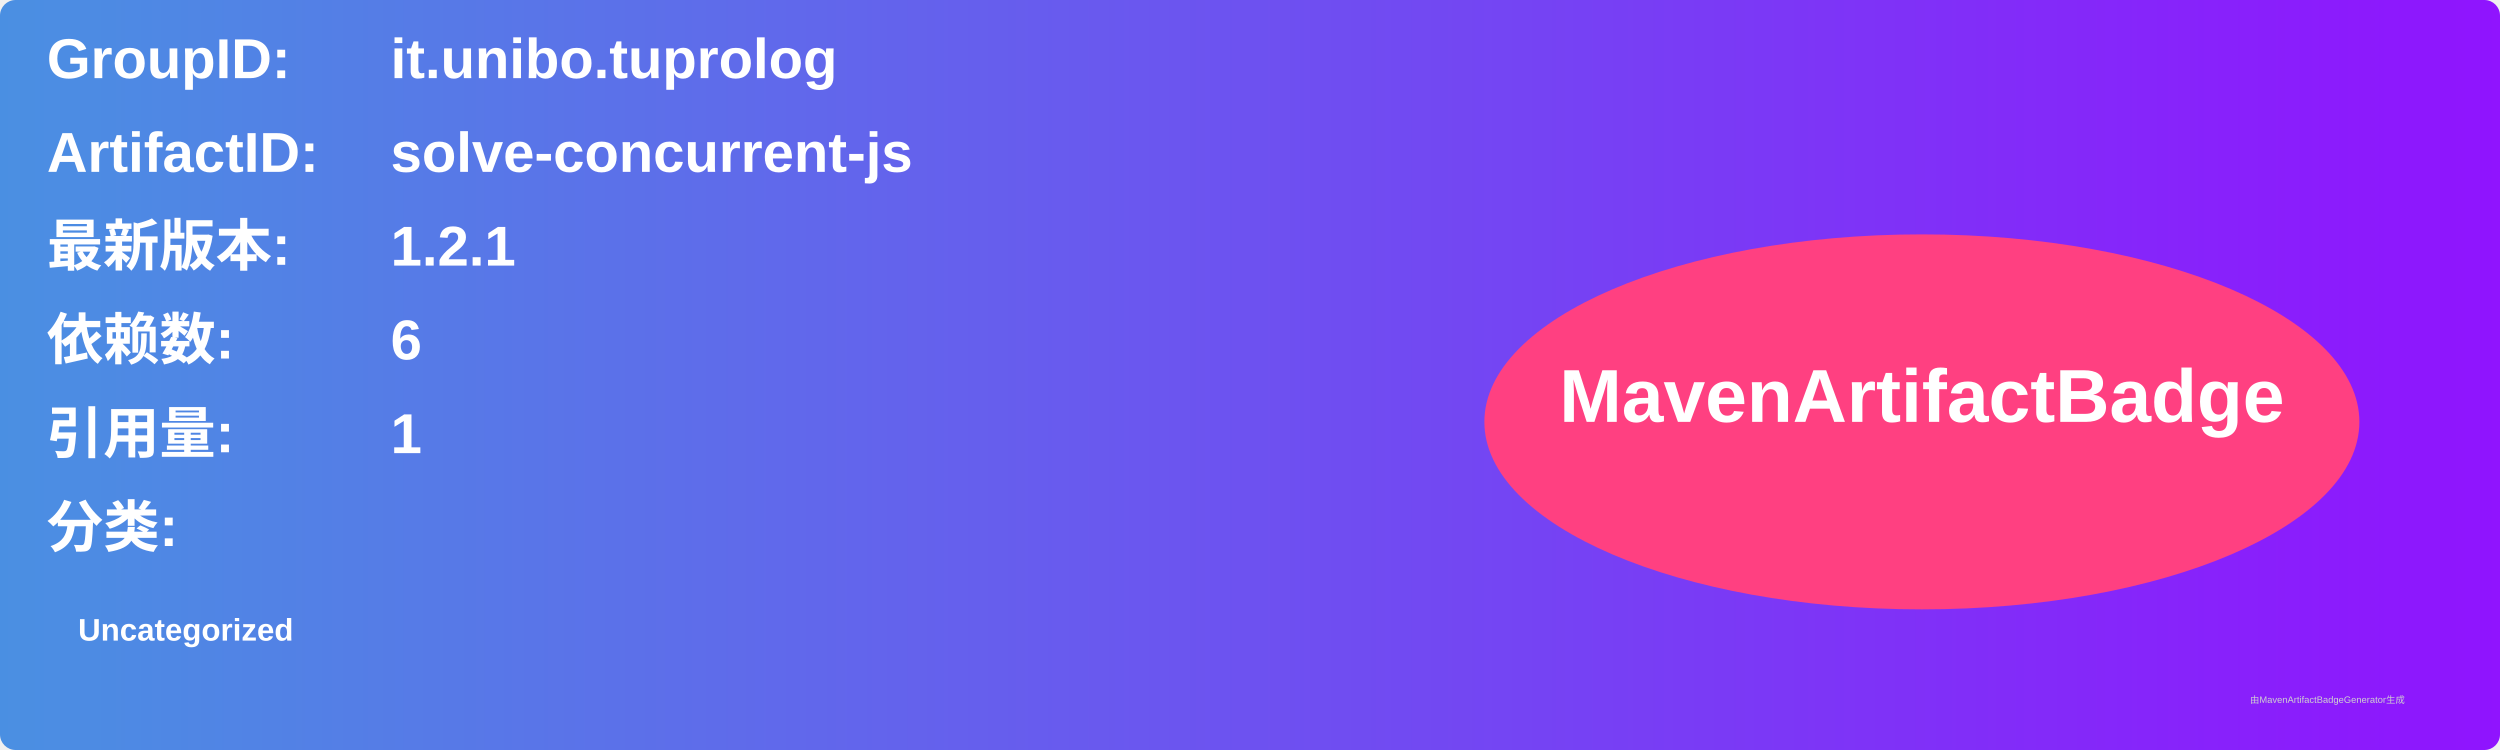
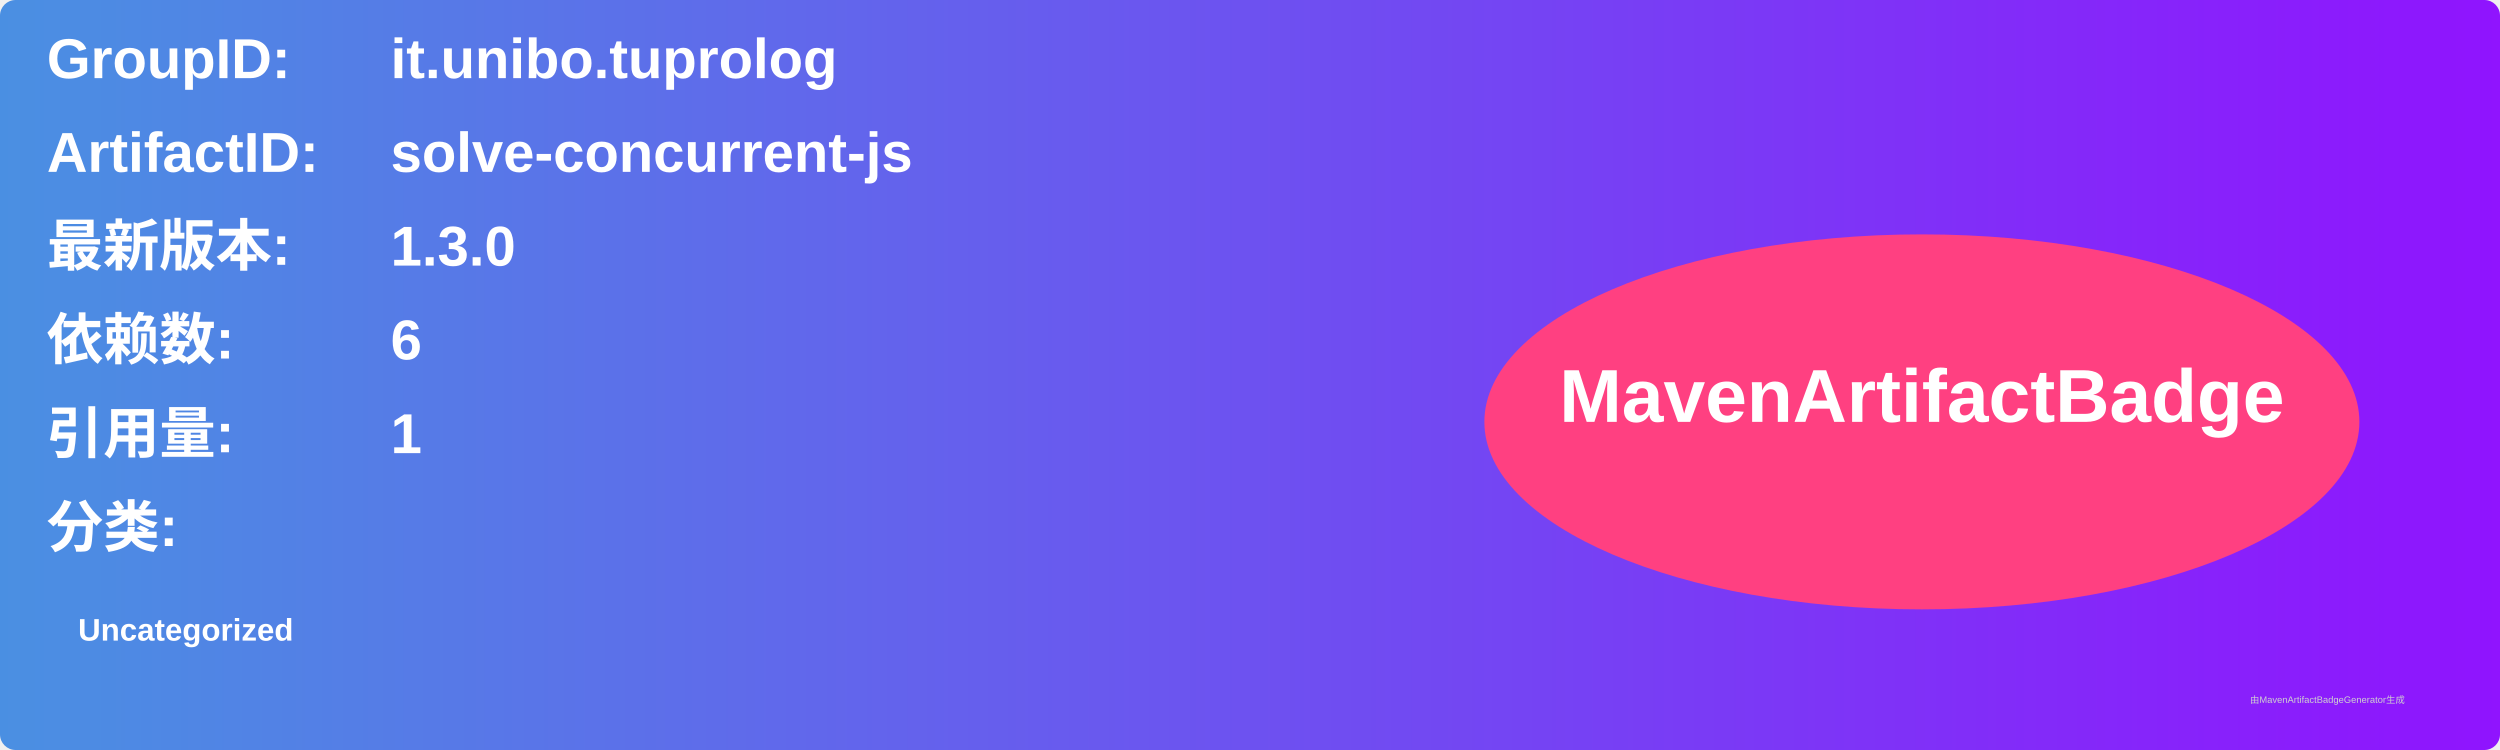
<svg xmlns="http://www.w3.org/2000/svg" width="800" height="240" viewBox="0 0 800 240">
  <linearGradient id="grad" x1="0%" y1="0%" x2="100%" y2="0%">
    <stop offset="0%" stop-color="#4a90e2" />
    <stop offset="100%" stop-color="#9013fe" />
  </linearGradient>
  <rect width="100%" height="100%" rx="5" ry="5" fill="url(#grad)" />
  <g transform="translate(15, 15)">
    <text x="0" y="10" font-family="Arial" font-size="18" fill="white" font-weight="bold" width="260">GroupID:</text>
    <text x="110" y="10" font-family="Arial" font-size="18" fill="white" font-weight="bold" width="460">it.unibo.tuprolog</text>
    <text x="0" y="40" font-family="Arial" font-size="18" fill="white" font-weight="bold" width="260">ArtifactID:</text>
    <text x="110" y="40" font-family="Arial" font-size="18" fill="white" font-weight="bold" width="460">solve-concurrent-js</text>
    <text x="0" y="70" font-family="Arial" font-size="18" fill="white" font-weight="bold">最新版本:</text>
    <text x="110" y="70" font-family="Arial" font-size="18" fill="white" font-weight="bold">
-       <tspan font-weight="bold">1.2.1</tspan>
+       <tspan font-weight="bold">1.3.0</tspan>
    </text>
    <text x="0" y="100" font-family="Arial" font-size="18" fill="white" font-weight="bold">依赖数: </text>
    <text x="110" y="100" font-family="Arial" font-size="18" fill="white">
      <tspan font-weight="bold">6</tspan>
    </text>
    <text x="0" y="130" font-family="Arial" font-size="18" fill="white" font-weight="bold">引用量: </text>
    <text x="110" y="130" font-family="Arial" font-size="18" fill="white">
      <tspan font-weight="bold">1</tspan>
    </text>
    <text x="0" y="160" font-family="Arial" font-size="18" fill="white" font-weight="bold">分类:</text>
    <text x="10" y="190" font-family="Arial" font-size="10" fill="white">
      <tspan font-weight="bold">Uncategorized</tspan>
    </text>
    <ellipse cx="600" cy="120" rx="140" ry="60" fill="#ff4081" />
    <text x="600" y="120" text-anchor="middle" font-family="Arial" font-size="24" fill="white" font-weight="bold">MavenArtifactBadge</text>
  </g>
  <text x="720" y="225" font-family="Arial" font-size="3" fill="#d0d0d0">由MavenArtifactBadgeGenerator生成</text>
</svg>
